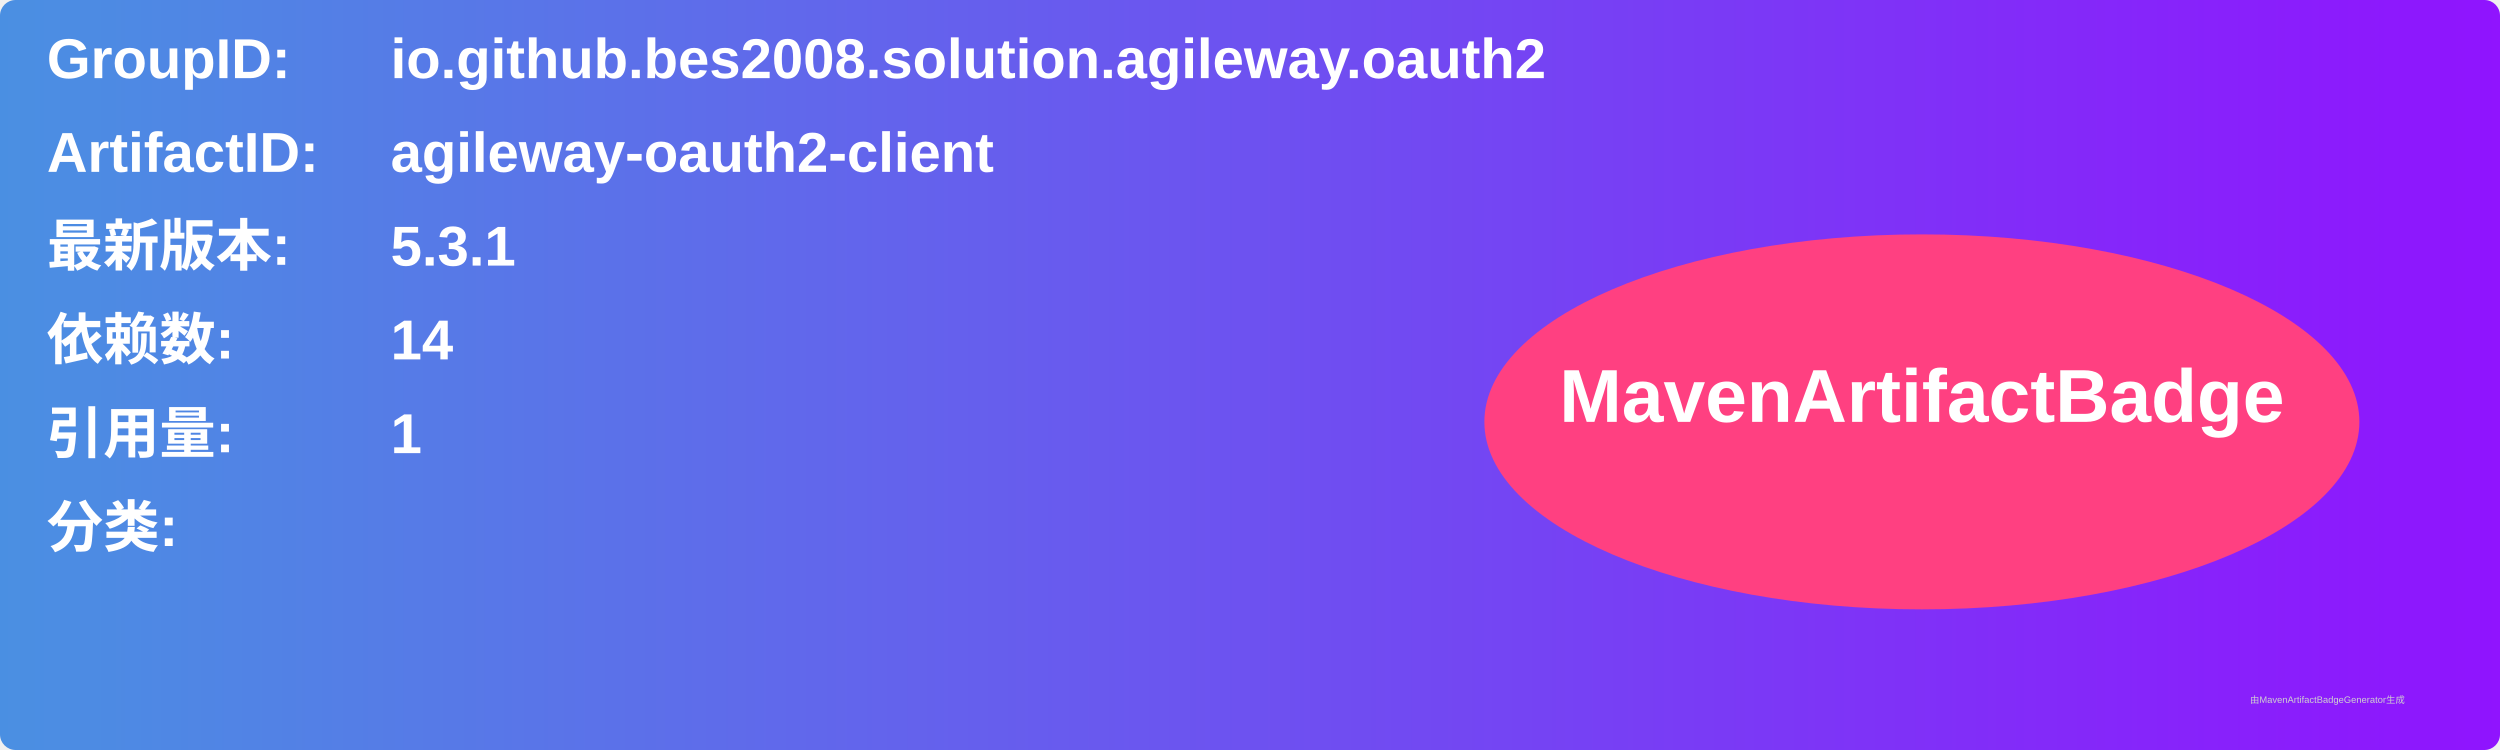
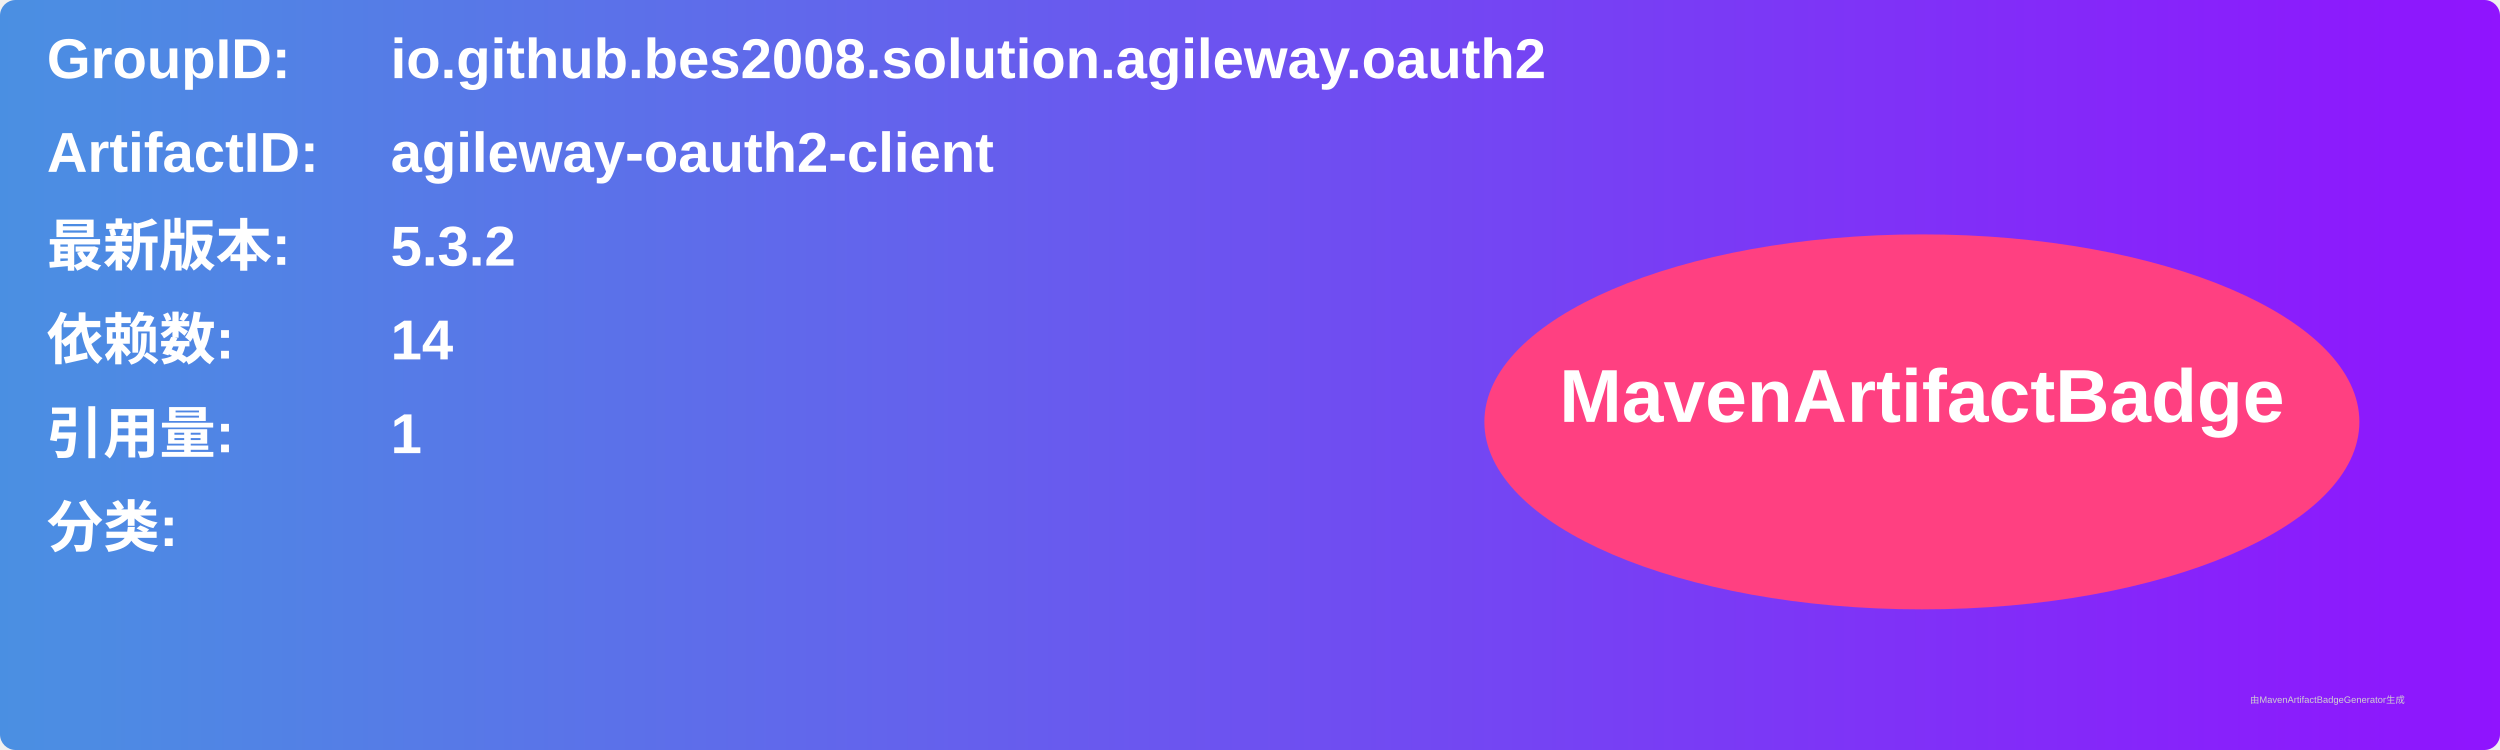
<svg xmlns="http://www.w3.org/2000/svg" width="800" height="240" viewBox="0 0 800 240">
  <linearGradient id="grad" x1="0%" y1="0%" x2="100%" y2="0%">
    <stop offset="0%" stop-color="#4a90e2" />
    <stop offset="100%" stop-color="#9013fe" />
  </linearGradient>
  <rect width="100%" height="100%" rx="5" ry="5" fill="url(#grad)" />
  <g transform="translate(15, 15)">
    <text x="0" y="10" font-family="Arial" font-size="18" fill="white" font-weight="bold" width="260">GroupID:</text>
    <text x="110" y="10" font-family="Arial" font-size="18" fill="white" font-weight="bold" width="460">io.github.bes2008.solution.agileway.oauth2</text>
    <text x="0" y="40" font-family="Arial" font-size="18" fill="white" font-weight="bold" width="260">ArtifactID:</text>
    <text x="110" y="40" font-family="Arial" font-size="18" fill="white" font-weight="bold" width="460">agileway-oauth2-client</text>
    <text x="0" y="70" font-family="Arial" font-size="18" fill="white" font-weight="bold">最新版本:</text>
    <text x="110" y="70" font-family="Arial" font-size="18" fill="white" font-weight="bold">
-       <tspan font-weight="bold">5.3.1</tspan>
+       <tspan font-weight="bold">5.3.2</tspan>
    </text>
    <text x="0" y="100" font-family="Arial" font-size="18" fill="white" font-weight="bold">依赖数: </text>
    <text x="110" y="100" font-family="Arial" font-size="18" fill="white">
      <tspan font-weight="bold">14</tspan>
    </text>
    <text x="0" y="130" font-family="Arial" font-size="18" fill="white" font-weight="bold">引用量: </text>
    <text x="110" y="130" font-family="Arial" font-size="18" fill="white">
      <tspan font-weight="bold">1</tspan>
    </text>
    <text x="0" y="160" font-family="Arial" font-size="18" fill="white" font-weight="bold">分类:</text>
    <text x="10" y="190" font-family="Arial" font-size="10" fill="white">
      <tspan font-weight="bold" />
    </text>
    <ellipse cx="600" cy="120" rx="140" ry="60" fill="#ff4081" />
    <text x="600" y="120" text-anchor="middle" font-family="Arial" font-size="24" fill="white" font-weight="bold">MavenArtifactBadge</text>
  </g>
  <text x="720" y="225" font-family="Arial" font-size="3" fill="#d0d0d0">由MavenArtifactBadgeGenerator生成</text>
</svg>
